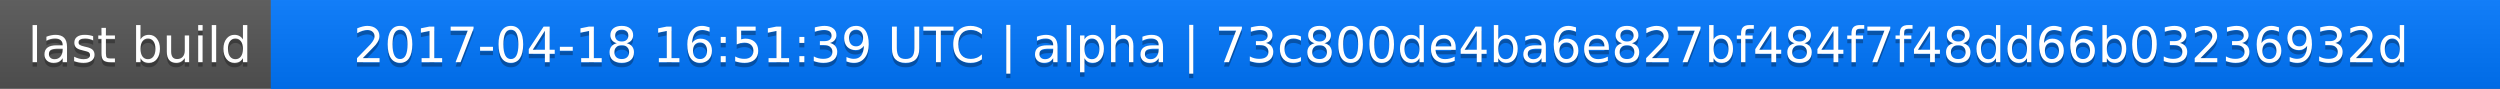
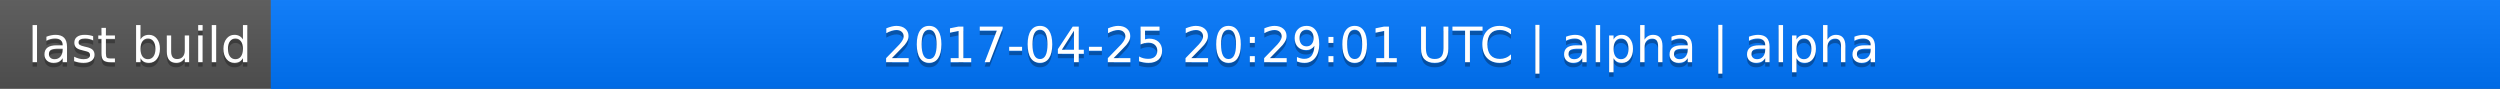
<svg xmlns="http://www.w3.org/2000/svg" width="563" height="20">
  <linearGradient id="a" x2="0" y2="100%">
    <stop offset="0" stop-color="#bbb" stop-opacity=".1" />
    <stop offset="1" stop-opacity=".1" />
  </linearGradient>
  <rect rx="0" width="563" height="20" fill="#555" />
  <rect rx="0" x="61" width="502" height="20" fill="#07f" />
  <path fill="#07f" d="M61 0h4v20h-4z" />
  <rect rx="0" width="563" height="20" fill="url(#a)" />
  <g fill="#fff" text-anchor="middle" font-family="DejaVu Sans,Verdana,Geneva,sans-serif" font-size="11">
    <text x="31.5" y="15" fill="#010101" fill-opacity=".3">last build</text>
    <text x="31.5" y="14">last build</text>
-     <text x="311" y="15" fill="#010101" fill-opacity=".3">2017-04-18 16:51:39 UTC | alpha | 73c800de4ba6e827bf484f7f48dd66b03236932d</text>
-     <text x="311" y="14">2017-04-18 16:51:39 UTC | alpha | 73c800de4ba6e827bf484f7f48dd66b03236932d</text>
+     <text x="311" y="15" fill="#010101" fill-opacity=".3">2017-04-25 20:29:01 UTC | alpha | alpha</text>
+     <text x="311" y="14">2017-04-25 20:29:01 UTC | alpha | alpha</text>
  </g>
</svg>
